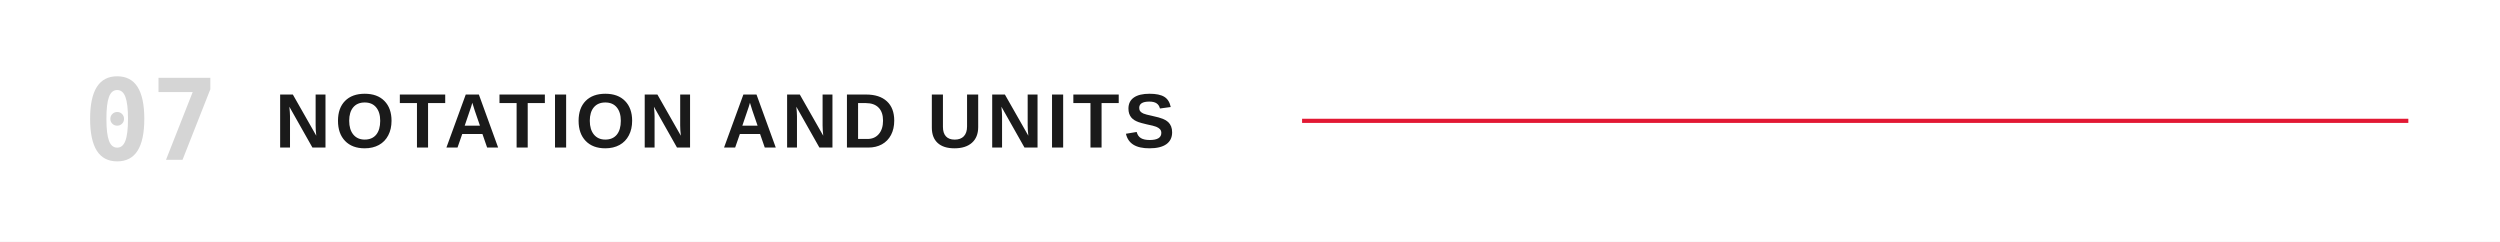
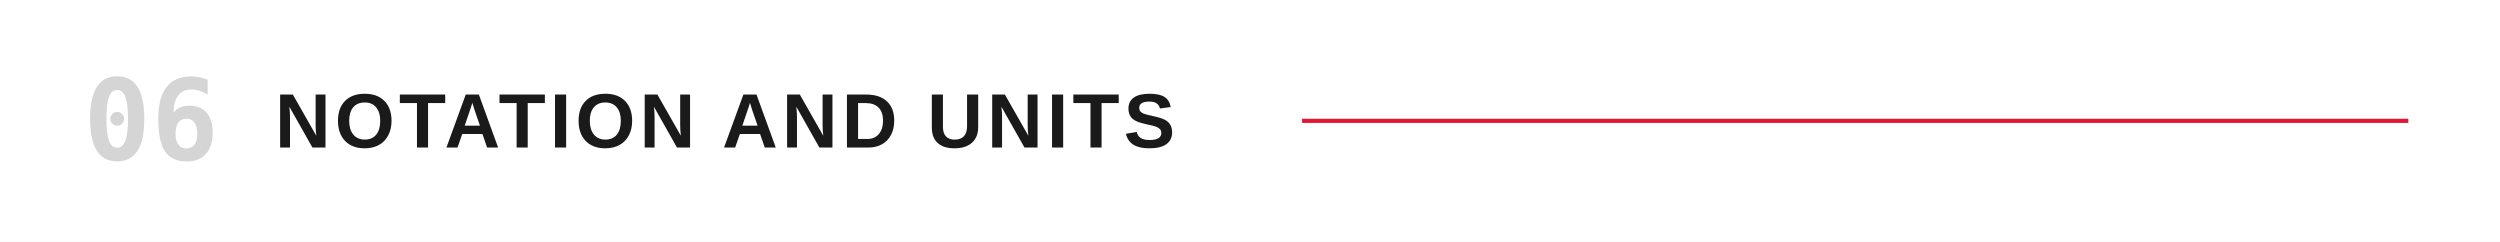
<svg xmlns="http://www.w3.org/2000/svg" viewBox="0 0 1200 116" role="img" aria-labelledby="title">
  <rect width="1200" height="116" fill="#FFFFFF" />
-   <text x="40" y="58" dominant-baseline="central" fill="#D5D5D5" font-family="ui-monospace,'Monaspace Neon','SF Mono',Menlo,Consolas,monospace" font-size="54" font-weight="600">07</text>
+   <text x="40" y="58" dominant-baseline="central" fill="#D5D5D5" font-family="ui-monospace,'Monaspace Neon','SF Mono',Menlo,Consolas,monospace" font-size="54" font-weight="600">06</text>
  <text x="132" y="58" dominant-baseline="central" fill="#1a1a1a" font-family="'Helvetica Neue Condensed','Helvetica Neue',Arial,sans-serif" font-size="37" font-weight="700" letter-spacing="2">NOTATION AND UNITS</text>
  <line x1="625.0" y1="58" x2="1156" y2="58" stroke="#E21833" stroke-width="2" />
</svg>
